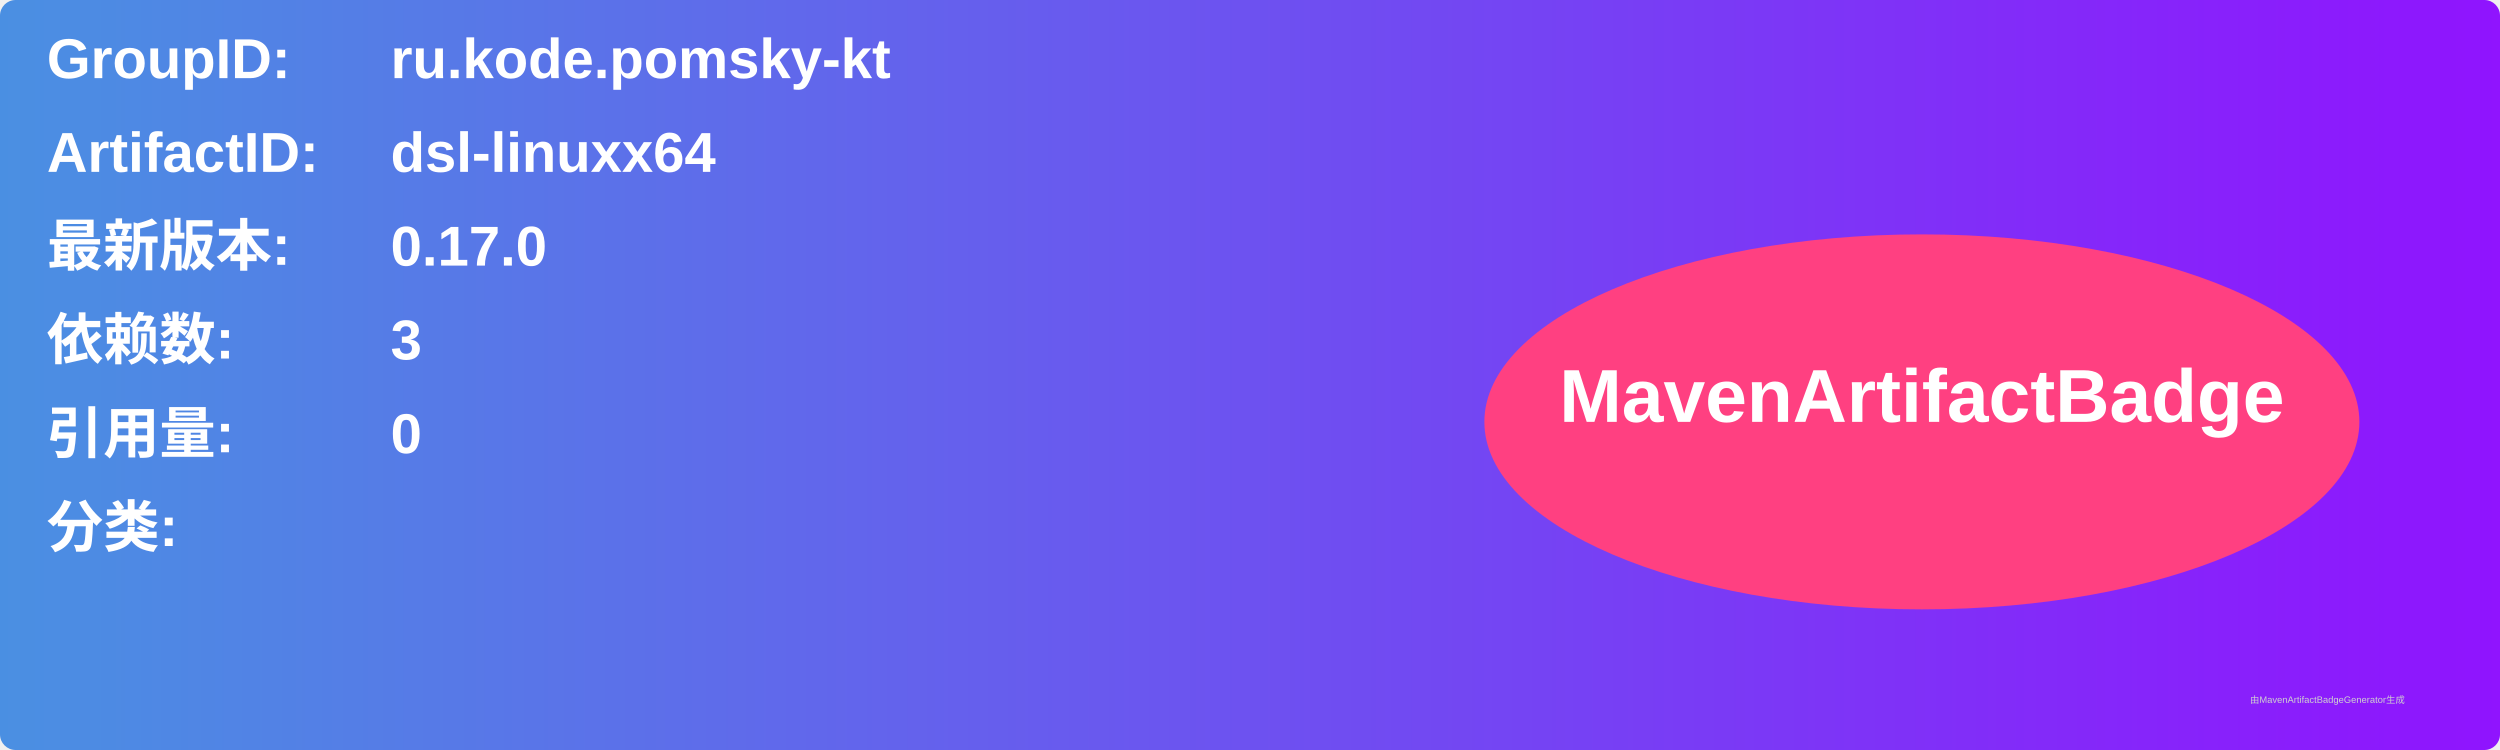
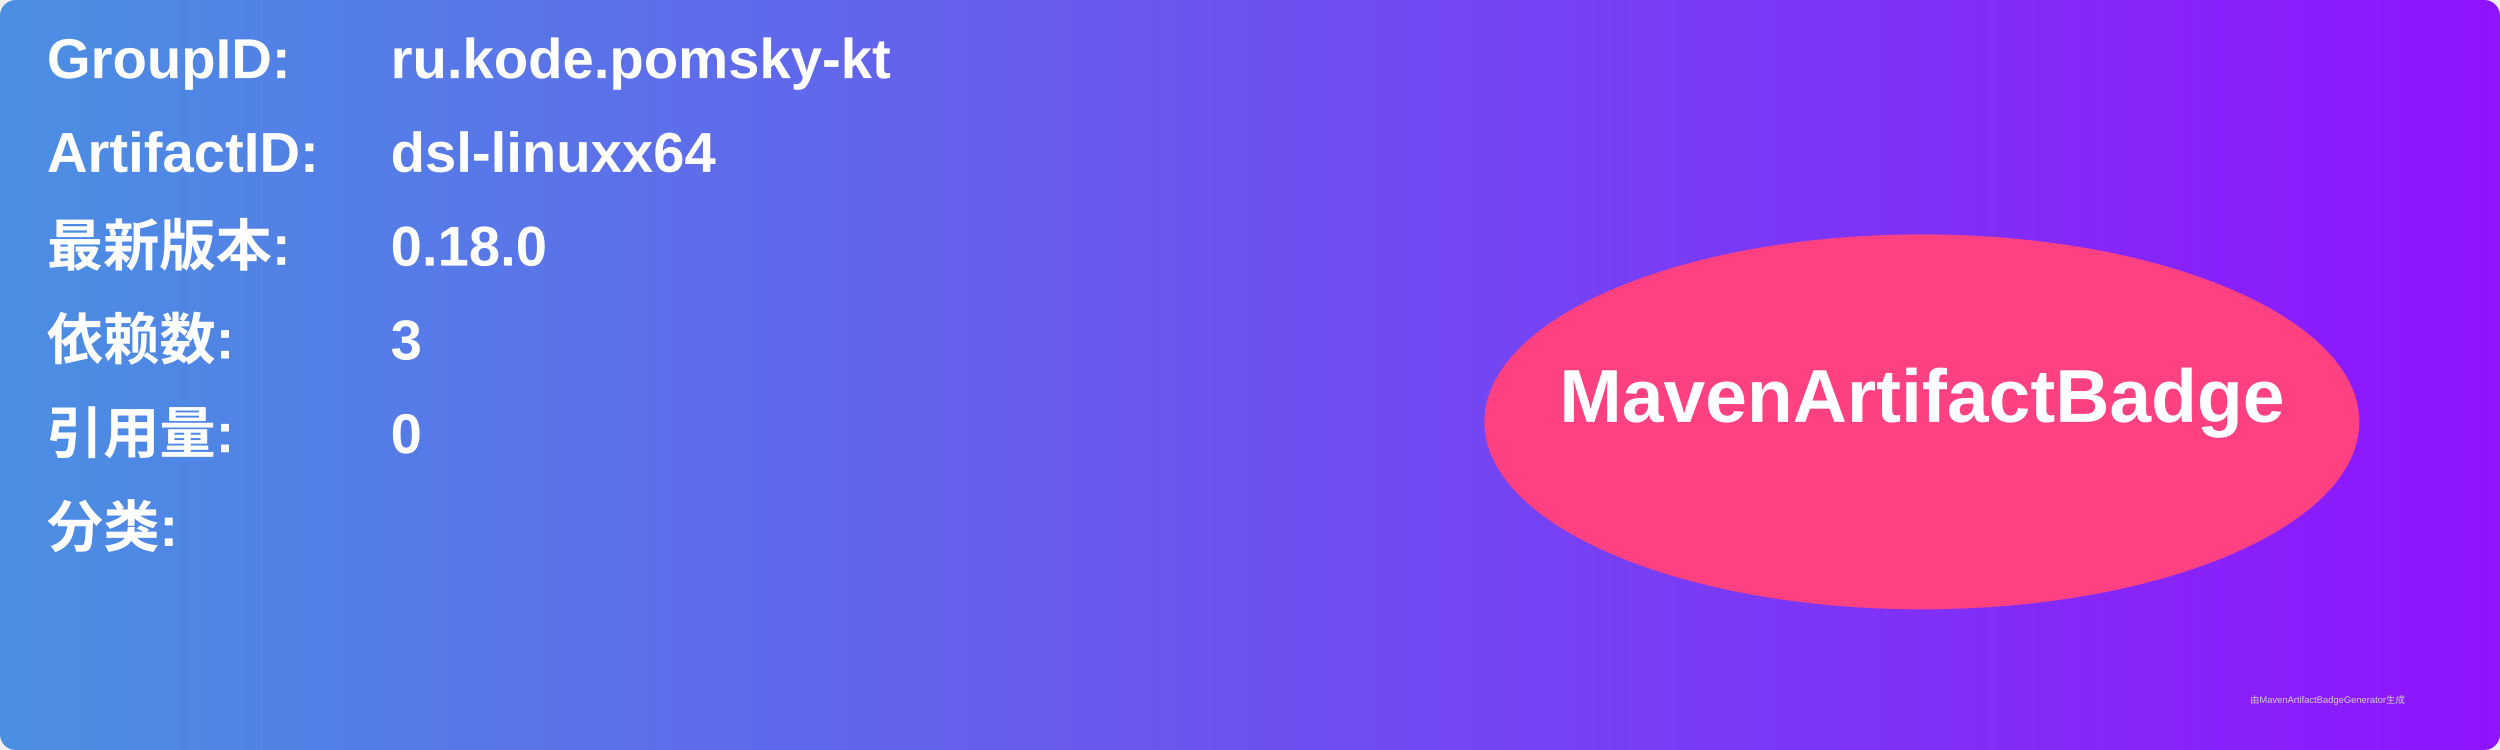
<svg xmlns="http://www.w3.org/2000/svg" width="800" height="240" viewBox="0 0 800 240">
  <linearGradient id="grad" x1="0%" y1="0%" x2="100%" y2="0%">
    <stop offset="0%" stop-color="#4a90e2" />
    <stop offset="100%" stop-color="#9013fe" />
  </linearGradient>
  <rect width="100%" height="100%" rx="5" ry="5" fill="url(#grad)" />
  <g transform="translate(15, 15)">
    <text x="0" y="10" font-family="Arial" font-size="18" fill="white" font-weight="bold" width="260">GroupID:</text>
    <text x="110" y="10" font-family="Arial" font-size="18" fill="white" font-weight="bold" width="460">ru.kode.pomsky-kt</text>
    <text x="0" y="40" font-family="Arial" font-size="18" fill="white" font-weight="bold" width="260">ArtifactID:</text>
    <text x="110" y="40" font-family="Arial" font-size="18" fill="white" font-weight="bold" width="460">dsl-linuxx64</text>
    <text x="0" y="70" font-family="Arial" font-size="18" fill="white" font-weight="bold">最新版本:</text>
    <text x="110" y="70" font-family="Arial" font-size="18" fill="white" font-weight="bold">
-       <tspan font-weight="bold">0.17.0</tspan>
+       <tspan font-weight="bold">0.18.0</tspan>
    </text>
    <text x="0" y="100" font-family="Arial" font-size="18" fill="white" font-weight="bold">依赖数: </text>
    <text x="110" y="100" font-family="Arial" font-size="18" fill="white">
      <tspan font-weight="bold">3</tspan>
    </text>
    <text x="0" y="130" font-family="Arial" font-size="18" fill="white" font-weight="bold">引用量: </text>
    <text x="110" y="130" font-family="Arial" font-size="18" fill="white">
      <tspan font-weight="bold">0</tspan>
    </text>
    <text x="0" y="160" font-family="Arial" font-size="18" fill="white" font-weight="bold">分类:</text>
    <text x="10" y="190" font-family="Arial" font-size="10" fill="white">
      <tspan font-weight="bold" />
    </text>
    <ellipse cx="600" cy="120" rx="140" ry="60" fill="#ff4081" />
    <text x="600" y="120" text-anchor="middle" font-family="Arial" font-size="24" fill="white" font-weight="bold">MavenArtifactBadge</text>
  </g>
  <text x="720" y="225" font-family="Arial" font-size="3" fill="#d0d0d0">由MavenArtifactBadgeGenerator生成</text>
</svg>
